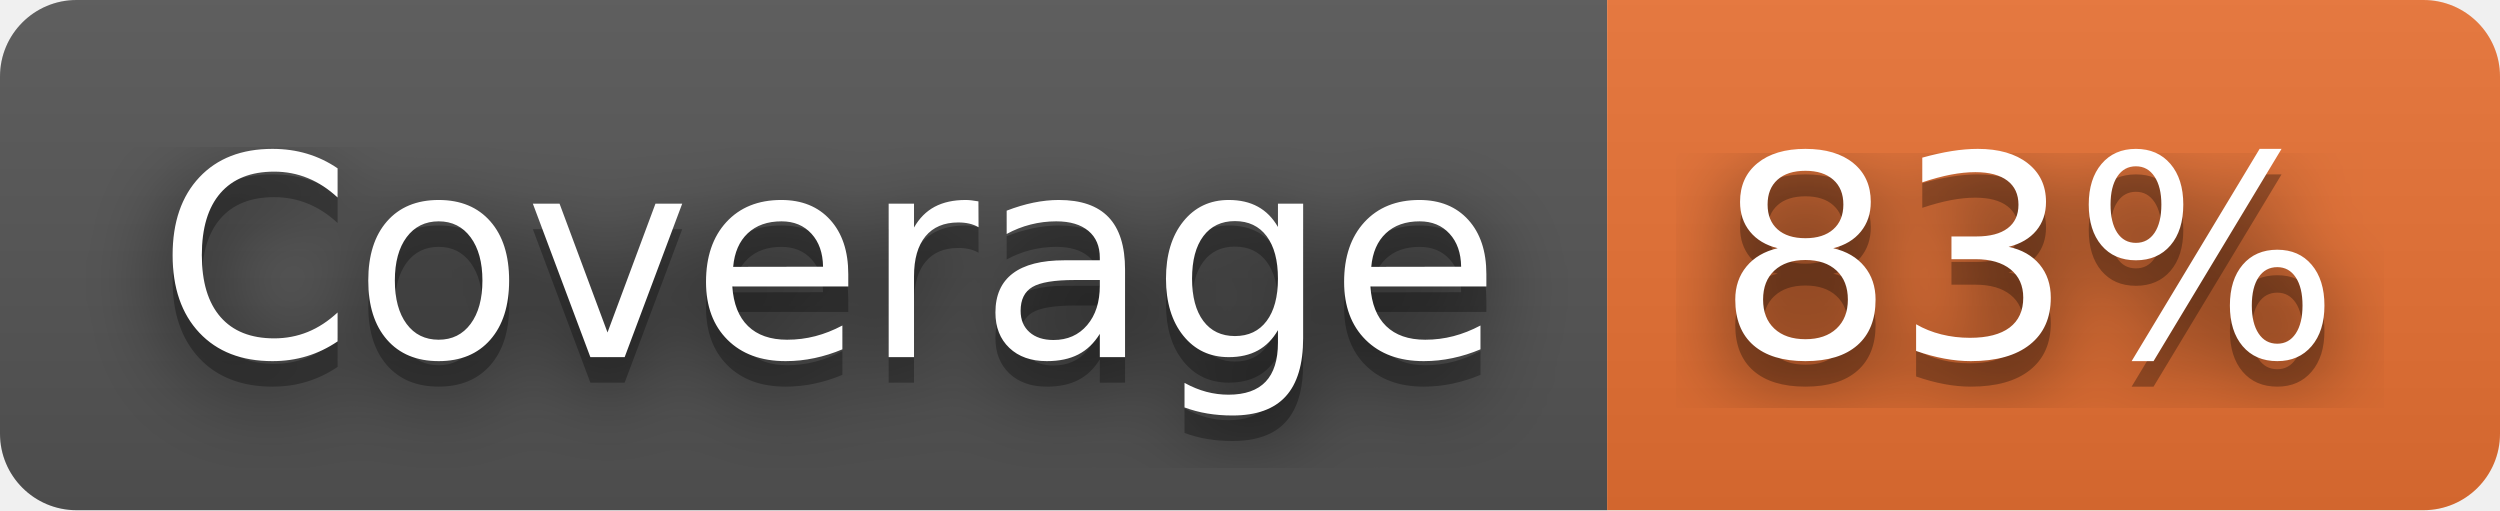
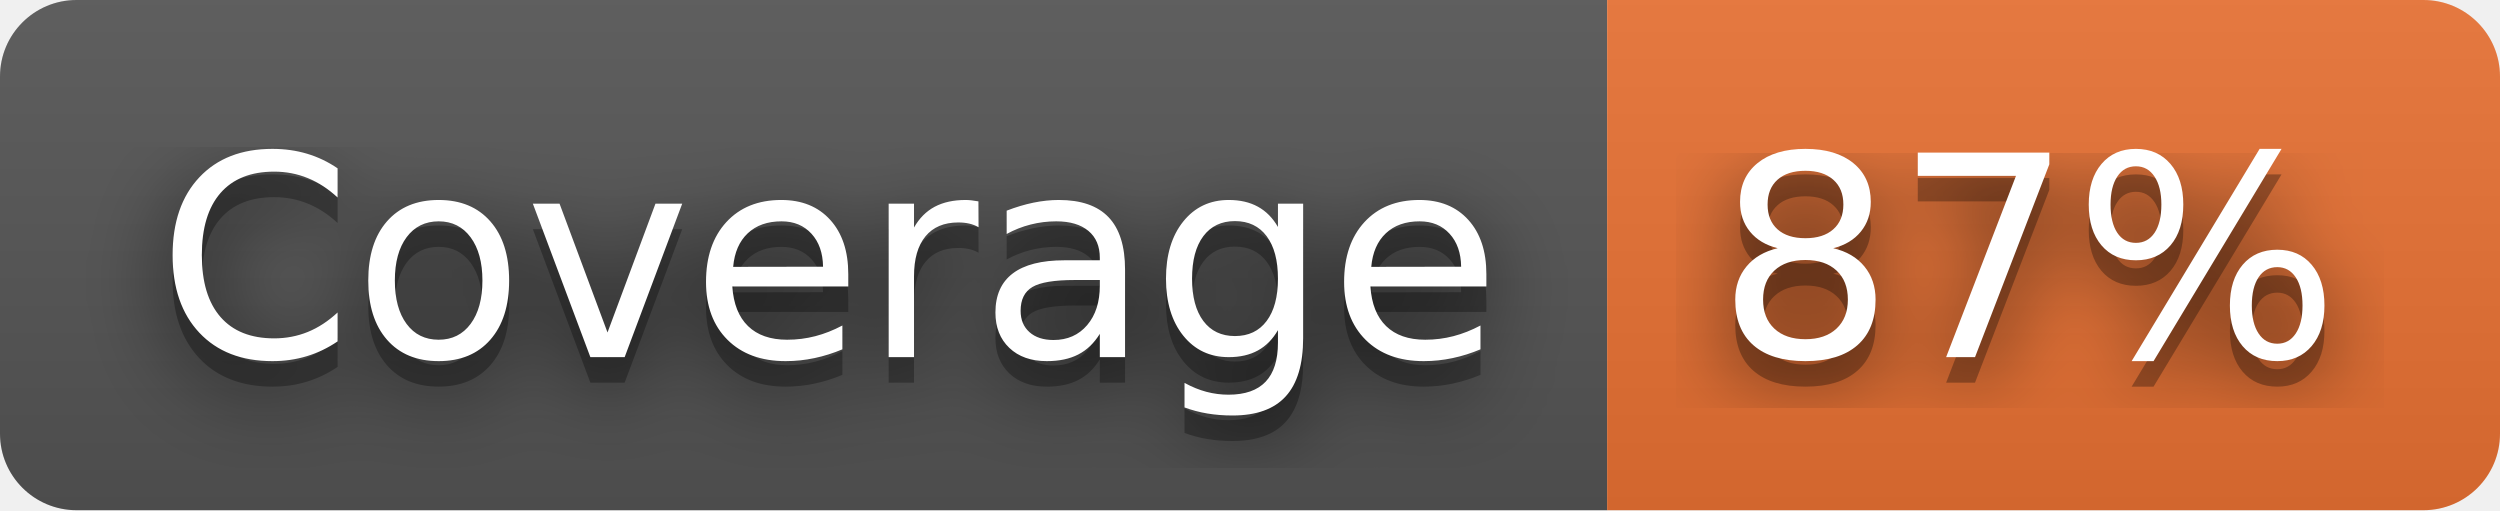
- <svg xmlns="http://www.w3.org/2000/svg" width="98" height="20" role="img" aria-label="Coverage: 83%">
+ <svg xmlns="http://www.w3.org/2000/svg" width="98" height="20" role="img" aria-label="Coverage: 87%">
  <filter id="blur">
    <feGaussianBlur stdDeviation="16" />
  </filter>
  <linearGradient id="s" x2="0" y2="100%">
    <stop offset="0" stop-color="#bbb" stop-opacity=".1" />
    <stop offset="1" stop-opacity=".1" />
  </linearGradient>
  <clipPath id="r">
    <rect width="98" height="20" rx="3" />
  </clipPath>
  <g clip-path="url(#r)">
    <rect width="63" height="20" fill="#555" />
    <rect x="63" width="35" height="20" fill="#ea7233" />
    <rect width="98" height="20" fill="url(#s)" />
  </g>
  <g fill="#fff" text-anchor="middle" font-family="Verdana,Geneva,DejaVu Sans,sans-serif" text-rendering="geometricPrecision" font-size="110">
    <g transform="scale(.1)">
      <g aria-hidden="true" fill="#010101">
        <text x="325" y="150" fill-opacity=".8" filter="url(#blur)" textLength="530">Coverage</text>
        <text x="325" y="150" fill-opacity=".3" textLength="530">Coverage</text>
      </g>
      <text x="325" y="140" textLength="530">Coverage</text>
    </g>
    <g transform="scale(.1)">
      <g aria-hidden="true" fill="#010101">
-         <text x="795" y="150" fill-opacity=".8" filter="url(#blur)" textLength="250">83%</text>
-         <text x="795" y="150" fill-opacity=".3" textLength="250">83%</text>
+         <text x="795" y="150" fill-opacity=".8" filter="url(#blur)" textLength="250">87%</text>
+         <text x="795" y="150" fill-opacity=".3" textLength="250">87%</text>
      </g>
-       <text x="795" y="140" textLength="250">83%</text>
+       <text x="795" y="140" textLength="250">87%</text>
    </g>
  </g>
</svg>
